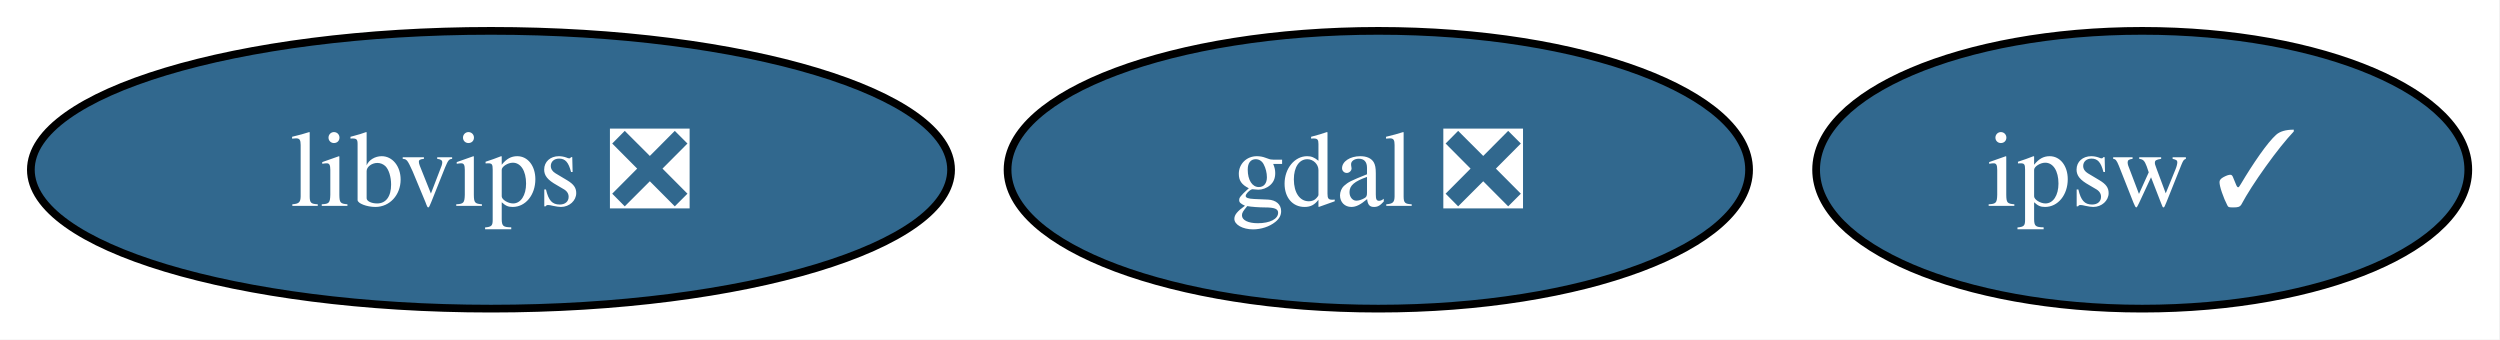
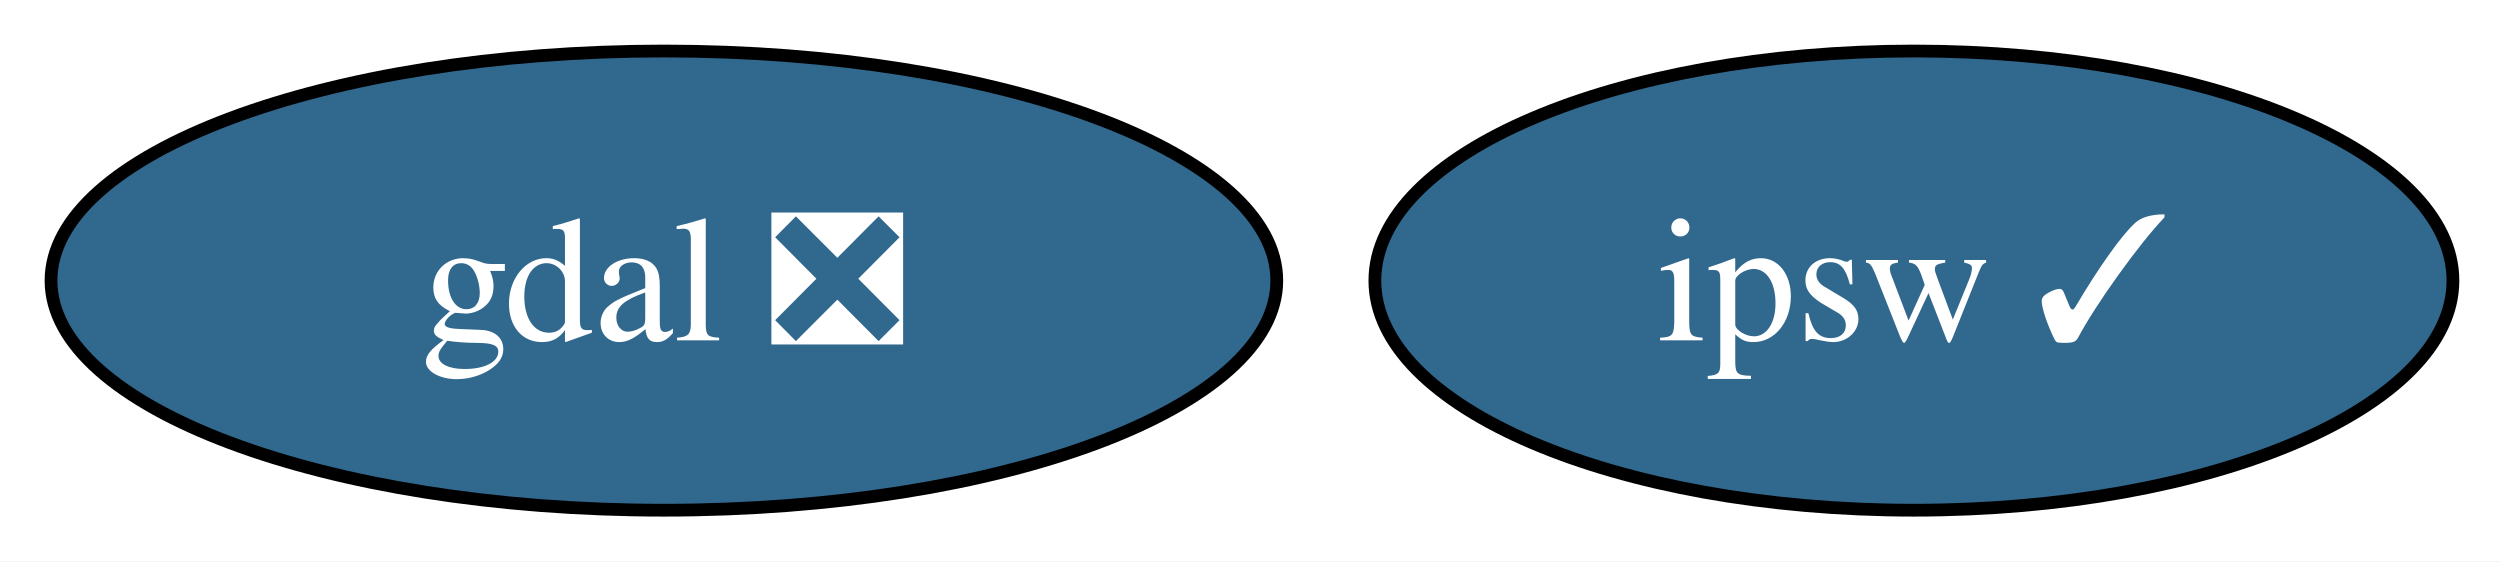
- <svg xmlns="http://www.w3.org/2000/svg" xmlns:xlink="http://www.w3.org/1999/xlink" width="324pt" height="44pt" viewBox="0.00 0.00 324.00 44.00">
+ <svg xmlns="http://www.w3.org/2000/svg" xmlns:xlink="http://www.w3.org/1999/xlink" width="196pt" height="44pt" viewBox="0.00 0.00 196.00 44.00">
  <g id="graph0" class="graph" transform="scale(1 1) rotate(0) translate(4 40)">
-     <polygon fill="white" stroke="none" points="-4,4 -4,-40 319.89,-40 319.89,4 -4,4" />
+     <polygon fill="white" stroke="none" points="-4,4 -4,-40 192.32,-40 192.32,4 -4,4" />
    <g id="node1" class="node">
      <g id="a_node1">
        <a xlink:href="https://github.com/conda-forge/gdal-feedstock/pull/1209" xlink:title="gdal ❎">
-           <ellipse fill="#31688e" stroke="black" cx="174.63" cy="-18" rx="48.05" ry="18" />
-           <text xml:space="preserve" text-anchor="middle" x="174.63" y="-13.32" font-family="Times,serif" font-size="14.00" fill="white">gdal ❎</text>
+           <ellipse fill="#31688e" stroke="black" cx="48.05" cy="-18" rx="48.05" ry="18" />
+           <text xml:space="preserve" text-anchor="middle" x="48.05" y="-13.32" font-family="Times,serif" font-size="14.00" fill="white">gdal ❎</text>
        </a>
      </g>
    </g>
    <g id="node2" class="node">
      <g id="a_node2">
-         <a xlink:href="https://github.com/conda-forge/libvips-feedstock/pull/164" xlink:title="libvips ❎">
-           <ellipse fill="#31688e" stroke="black" cx="59.63" cy="-18" rx="59.63" ry="18" />
-           <text xml:space="preserve" text-anchor="middle" x="59.63" y="-13.32" font-family="Times,serif" font-size="14.00" fill="white">libvips ❎</text>
-         </a>
-       </g>
-     </g>
-     <g id="node3" class="node">
-       <g id="a_node3">
        <a xlink:href="https://github.com/conda-forge/ipsw-feedstock/pull/26" xlink:title="ipsw ✓">
-           <ellipse fill="#31688e" stroke="black" cx="273.63" cy="-18" rx="42.26" ry="18" />
-           <text xml:space="preserve" text-anchor="middle" x="273.63" y="-13.32" font-family="Times,serif" font-size="14.00" fill="white">ipsw ✓</text>
+           <ellipse fill="#31688e" stroke="black" cx="146.05" cy="-18" rx="42.26" ry="18" />
+           <text xml:space="preserve" text-anchor="middle" x="146.05" y="-13.32" font-family="Times,serif" font-size="14.00" fill="white">ipsw ✓</text>
        </a>
      </g>
    </g>
  </g>
</svg>
